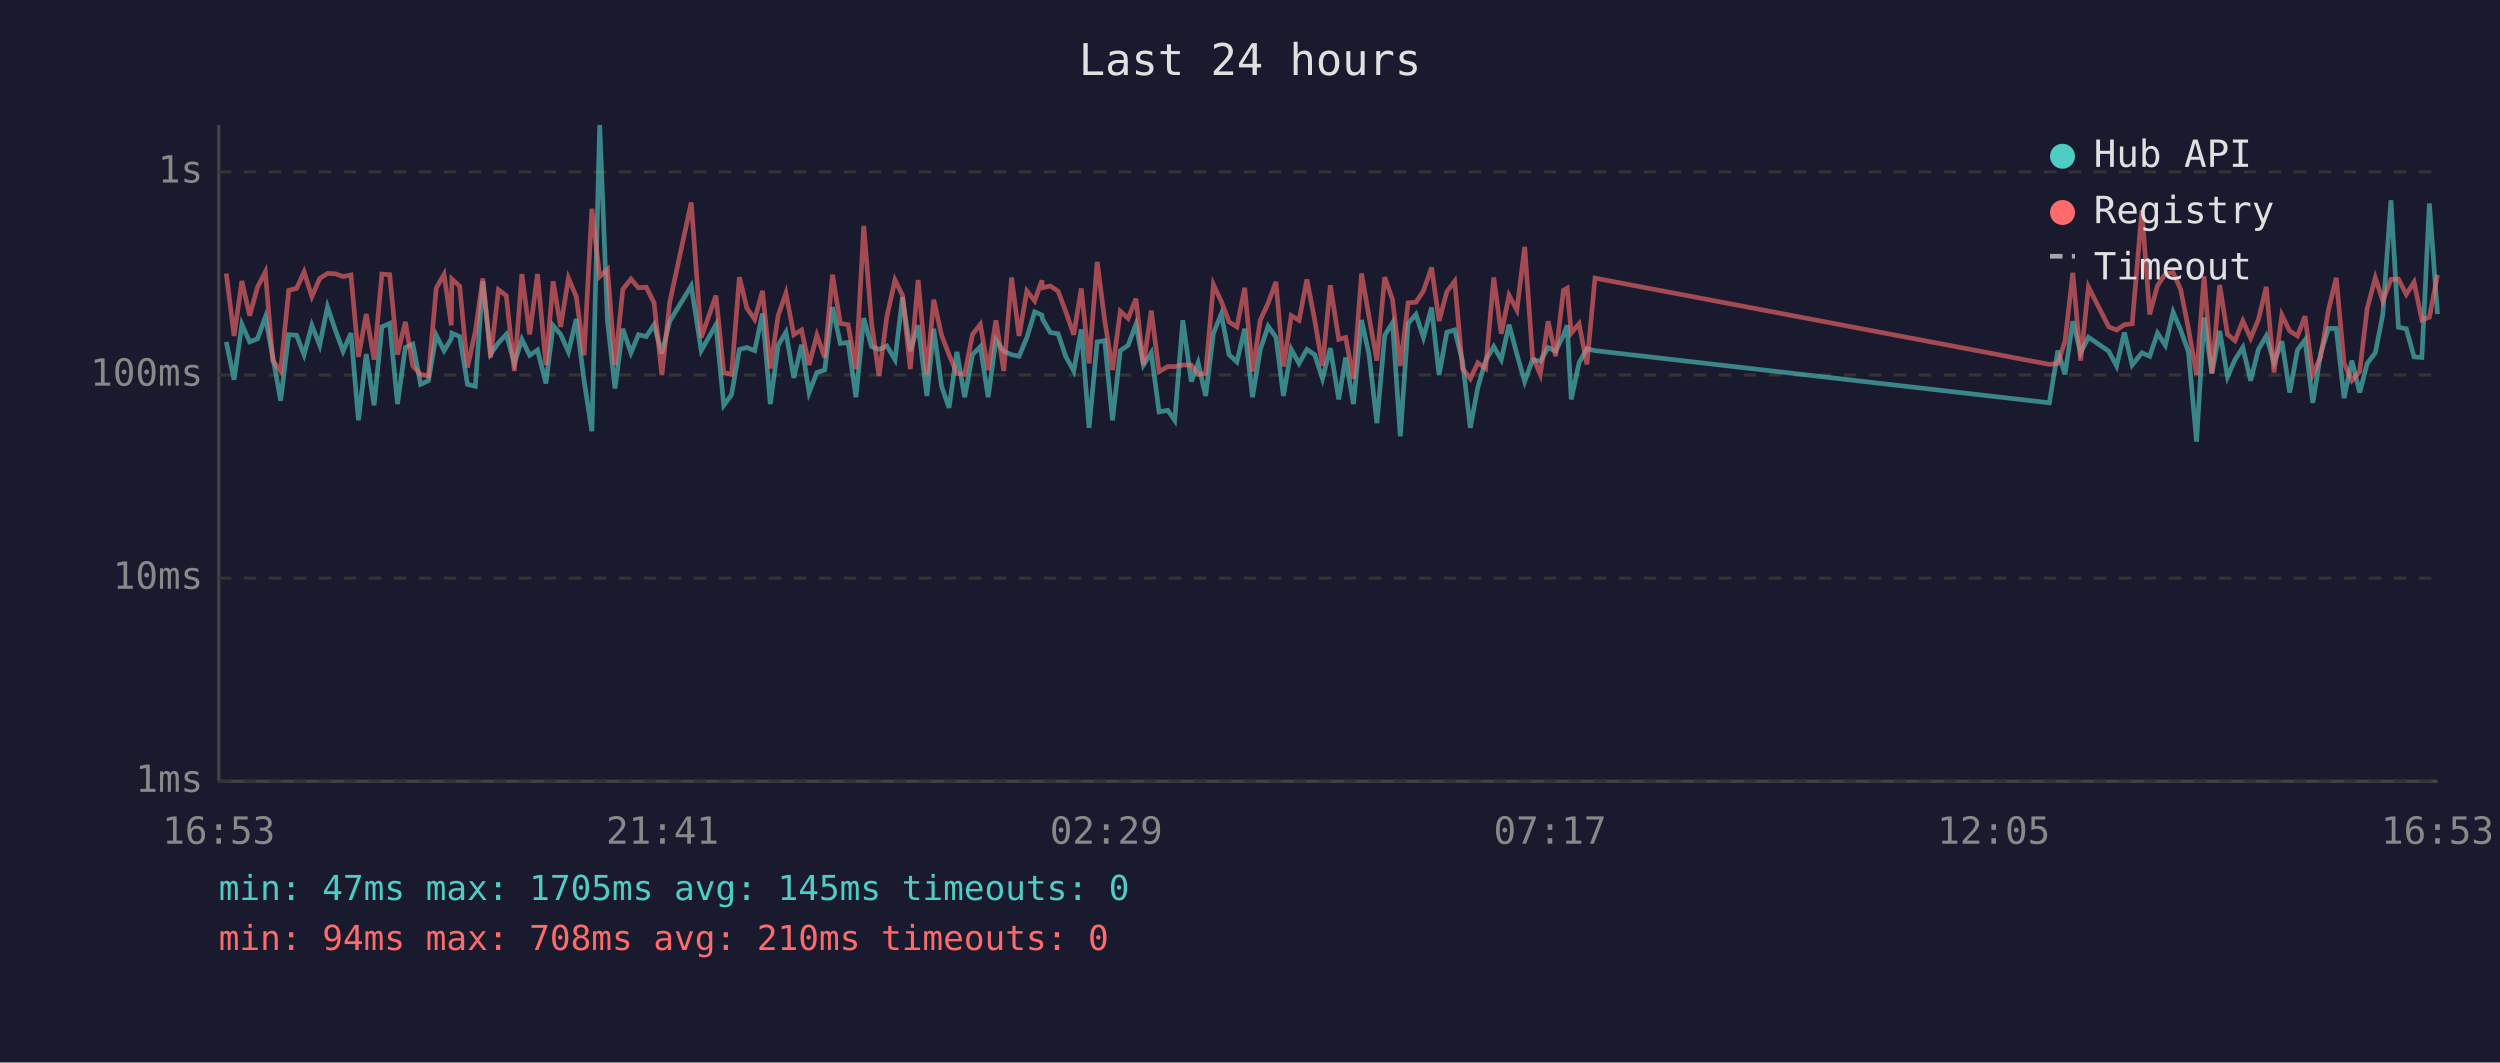
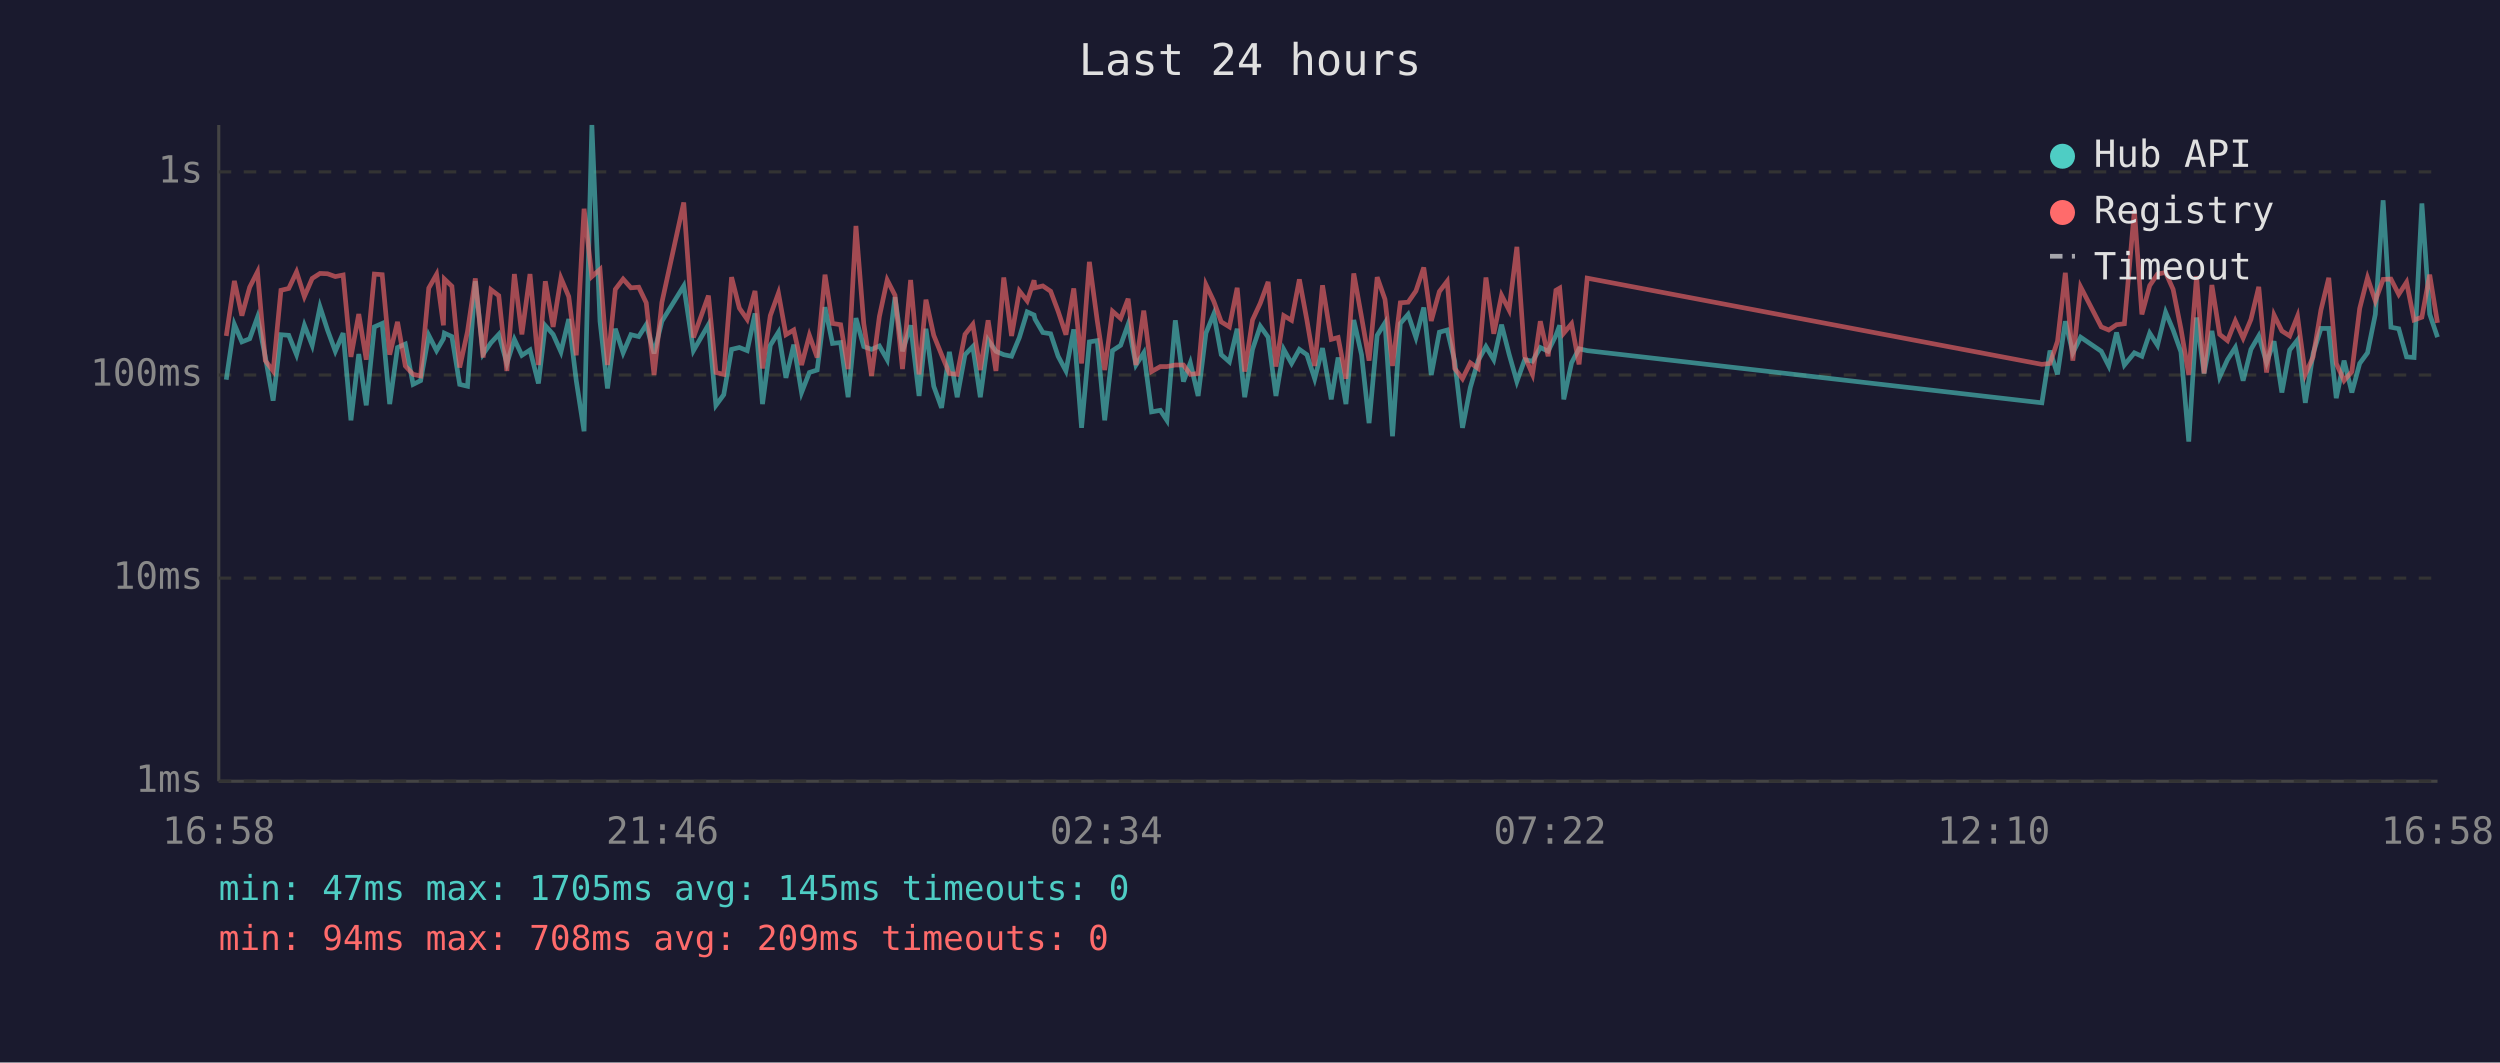
<svg xmlns="http://www.w3.org/2000/svg" viewBox="0 0 800 340" font-family="monospace" font-size="12">
  <rect width="800" height="340" fill="#1a1a2e" />
  <text x="400" y="24" fill="#e0e0e0" font-size="14" text-anchor="middle">Last 24 hours</text>
  <line x1="70" y1="40" x2="70" y2="250" stroke="#444" stroke-width="1" />
  <line x1="70" y1="250" x2="780" y2="250" stroke="#444" stroke-width="1" />
  <line x1="70" y1="250" x2="780" y2="250" stroke="#333" stroke-width="1" stroke-dasharray="4" />
  <text x="65" y="250" fill="#888" text-anchor="end" dominant-baseline="middle">1ms</text>
  <line x1="70" y1="185" x2="780" y2="185" stroke="#333" stroke-width="1" stroke-dasharray="4" />
  <text x="65" y="185" fill="#888" text-anchor="end" dominant-baseline="middle">10ms</text>
  <line x1="70" y1="120" x2="780" y2="120" stroke="#333" stroke-width="1" stroke-dasharray="4" />
  <text x="65" y="120" fill="#888" text-anchor="end" dominant-baseline="middle">100ms</text>
  <line x1="70" y1="55" x2="780" y2="55" stroke="#333" stroke-width="1" stroke-dasharray="4" />
  <text x="65" y="55" fill="#888" text-anchor="end" dominant-baseline="middle">1s</text>
-   <text x="70" y="270" fill="#888" text-anchor="middle">16:53</text>
-   <text x="212" y="270" fill="#888" text-anchor="middle">21:41</text>
-   <text x="354" y="270" fill="#888" text-anchor="middle">02:29</text>
-   <text x="496" y="270" fill="#888" text-anchor="middle">07:17</text>
-   <text x="638" y="270" fill="#888" text-anchor="middle">12:05</text>
-   <text x="780" y="270" fill="#888" text-anchor="middle">16:53</text>
-   <polyline points="72.4,109.4 74.9,121.5 77.4,103.8 79.9,109.4 82.4,108.4 84.9,101.5 87.3,114.2 89.8,128.2 92.4,107.1 94.9,107.3 97.3,113.5 99.8,104.1 102.3,110.5 104.8,98.2 107.3,105.6 109.8,112.4 112.3,106.6 114.7,134.5 117.2,113.3 119.7,129.7 122.2,104.6 124.7,103.5 127.2,129.3 129.7,111.2 132.1,110.1 134.6,123.0 137.1,121.8 139.6,107.3 142.1,112.2 144.4,108.4 144.6,106.6 147.1,107.7 149.6,123.0 152.1,123.6 154.5,90.0 157.0,113.3 159.5,109.7 162.0,107.0 164.6,116.3 167.0,108.6 169.5,113.7 172.0,112.0 174.7,122.7 177.0,104.2 179.4,107.0 181.9,112.6 184.4,102.1 186.9,121.8 189.4,138.0 191.9,40.0 194.4,102.8 196.8,124.3 199.3,105.2 201.9,112.9 204.3,107.1 206.8,107.7 209.3,103.9 211.8,113.1 214.3,102.8 221.2,91.5 224.4,112.2 229.1,103.9 231.6,129.7 234.1,126.3 236.6,111.8 239.0,111.2 241.5,112.2 244.0,100.3 246.5,129.3 249.0,110.5 251.5,106.3 254.0,120.9 256.5,110.3 258.9,125.6 261.4,119.2 263.9,118.4 266.4,98.3 268.9,109.9 271.4,109.6 273.9,127.1 276.4,101.8 278.9,110.9 281.3,111.8 283.8,110.7 286.4,115.1 288.8,95.1 291.3,112.4 293.8,104.1 296.6,126.7 298.8,105.2 301.3,123.6 303.7,130.5 306.2,112.6 308.7,127.1 311.2,113.5 313.7,110.9 316.2,127.1 318.7,108.8 321.2,112.4 323.7,113.5 326.1,114.0 328.6,108.0 331.1,99.8 333.4,100.8 333.6,102.1 336.1,106.4 338.6,106.8 341.0,114.0 343.6,118.7 346.0,105.4 348.5,136.9 351.1,109.4 353.5,109.0 356.0,134.5 358.5,112.2 361.0,110.5 363.5,103.8 365.9,116.8 368.4,112.9 370.9,131.8 373.7,131.3 375.9,134.5 378.5,102.5 381.2,122.1 383.4,116.1 385.8,126.7 388.3,106.6 390.8,100.5 393.3,113.5 395.8,115.8 398.3,105.2 400.8,127.1 403.3,111.8 405.8,104.4 408.3,107.9 410.7,126.7 413.2,111.8 415.7,116.3 418.2,111.8 420.7,113.5 423.2,121.2 425.7,111.4 428.4,127.8 430.6,114.4 433.1,129.3 435.7,102.4 438.1,113.5 440.6,135.4 443.1,107.3 445.6,103.3 448.1,139.6 450.6,103.5 453.1,100.6 455.5,108.0 458.1,98.4 460.5,120.0 463.0,106.3 465.5,105.6 468.0,115.6 470.5,136.9 472.9,124.0 475.4,115.4 478.0,110.9 480.4,115.1 482.9,103.9 485.4,113.3 487.9,122.1 490.4,115.1 492.9,115.6 495.4,111.2 497.8,112.4 500.3,107.3 501.5,104.1 502.8,127.8 505.3,116.1 507.8,111.6 510.4,112.2 655.8,128.9 658.5,112.2 660.8,119.8 663.3,102.8 665.8,112.9 668.3,107.9 674.8,112.4 677.3,117.1 679.8,106.4 682.3,116.8 685.4,112.9 687.9,114.0 690.4,106.6 692.9,110.5 695.4,99.9 697.8,105.6 700.3,112.6 702.9,141.3 705.3,101.6 707.8,119.5 710.3,105.9 712.8,120.6 715.2,115.1 717.7,111.2 720.2,121.8 722.7,111.8 725.2,107.5 727.7,116.1 730.2,109.2 732.7,125.6 735.2,112.0 737.6,108.8 740.1,128.9 742.6,113.1 745.1,105.1 747.6,105.1 750.1,127.4 752.6,115.4 755.1,125.6 757.5,116.3 760.1,112.9 762.5,100.6 765.1,64.1 767.5,104.7 770.0,105.2 772.5,114.2 775.0,114.4 777.4,65.1 780.0,100.5" fill="none" stroke="#4ecdc4" stroke-width="1.5" opacity="0.6" />
-   <polyline points="72.4,87.5 74.9,107.5 77.4,89.9 79.9,101.0 82.4,91.9 84.9,87.0 87.3,115.4 89.8,118.7 92.4,92.9 94.9,92.3 97.3,87.0 99.8,94.9 102.3,89.1 104.8,87.5 107.3,87.6 109.8,88.5 112.3,88.0 114.7,114.2 117.2,100.5 119.7,115.1 122.2,87.7 124.7,87.9 127.2,113.5 129.7,103.0 132.1,117.1 134.6,119.8 137.1,120.3 139.6,92.2 142.1,87.8 144.4,104.1 144.6,89.3 147.1,91.6 149.6,117.6 152.1,106.1 154.5,89.1 157.0,114.4 159.5,92.7 162.0,94.6 164.6,118.7 167.0,87.7 169.5,107.0 172.0,87.7 174.7,116.8 177.0,90.0 179.4,104.6 181.9,89.0 184.4,94.9 186.9,113.7 189.4,66.8 191.9,88.5 194.4,86.2 196.8,116.8 199.3,92.6 201.9,89.3 204.3,92.1 206.8,91.9 209.3,96.9 211.8,120.0 214.3,96.8 221.2,64.8 224.4,108.0 229.1,94.6 231.6,119.2 234.1,119.8 236.6,88.7 239.0,98.6 241.5,102.2 244.0,93.1 246.5,117.9 249.0,101.0 251.5,93.8 254.0,107.1 256.5,105.6 258.9,116.8 261.4,107.3 263.9,114.4 266.4,87.9 268.9,103.5 271.4,103.9 273.9,118.1 276.4,72.3 278.9,103.5 281.3,120.3 283.8,101.3 286.4,89.6 288.8,94.5 291.3,118.1 293.8,89.6 296.6,119.8 298.8,95.9 301.3,107.3 303.7,113.5 306.2,119.5 308.7,119.8 311.2,107.0 313.7,103.8 316.2,118.4 318.7,102.5 321.2,118.7 323.7,88.8 326.1,107.5 328.6,93.1 331.1,96.3 333.4,89.7 333.6,92.1 336.1,91.5 338.6,93.2 341.0,99.6 343.6,107.1 346.0,92.3 348.5,116.3 351.1,83.8 353.5,102.5 356.0,118.4 358.5,99.6 361.0,101.9 363.5,95.6 365.9,116.8 368.4,99.4 370.9,118.9 373.7,117.3 375.9,117.3 378.5,116.8 381.2,116.8 383.4,119.8 385.8,119.5 388.3,91.1 390.8,96.4 393.3,103.0 395.8,104.6 398.3,92.1 400.8,118.9 403.3,102.4 405.8,97.0 408.3,90.2 410.7,117.3 413.2,101.0 415.7,102.5 418.2,89.4 420.7,102.4 423.2,117.1 425.7,91.3 428.4,108.6 430.6,108.0 433.1,121.2 435.7,87.5 438.1,101.5 440.6,115.4 443.1,88.7 445.6,95.8 448.1,117.1 450.6,96.9 453.1,96.7 455.5,93.1 458.1,85.6 460.5,102.7 463.0,93.3 465.5,90.0 468.0,117.9 470.5,121.2 472.9,116.1 475.4,117.9 478.0,88.8 480.4,106.8 482.9,94.5 485.4,99.2 487.9,79.0 490.4,114.0 492.9,119.8 495.4,102.8 497.8,114.0 500.3,92.9 501.5,92.2 502.8,106.6 505.3,103.6 507.8,116.6 510.4,89.0 655.8,116.6 658.5,116.3 660.8,109.2 663.3,87.3 665.8,115.4 668.3,91.8 674.8,104.6 677.3,105.6 679.8,103.9 682.3,103.6 685.4,67.3 687.9,100.6 690.4,91.4 692.9,87.7 695.4,87.2 697.8,92.6 700.3,105.2 702.9,120.0 705.3,88.4 707.8,119.5 710.3,91.2 712.8,107.0 715.2,109.0 717.7,102.7 720.2,108.2 722.7,102.2 725.2,91.8 727.7,119.2 730.2,100.8 732.7,105.9 735.2,107.5 737.6,101.2 740.1,119.8 742.6,114.2 745.1,99.2 747.6,88.9 750.1,116.3 752.6,121.8 755.1,118.9 757.5,98.7 760.1,88.9 762.5,96.3 765.1,89.4 767.5,89.3 770.0,94.2 772.5,90.3 775.0,102.4 777.4,101.5 780.0,87.9" fill="none" stroke="#ff6b6b" stroke-width="1.5" opacity="0.6" />
+   <text x="70" y="270" fill="#888" text-anchor="middle">16:58</text>
+   <text x="212" y="270" fill="#888" text-anchor="middle">21:46</text>
+   <text x="354" y="270" fill="#888" text-anchor="middle">02:34</text>
+   <text x="496" y="270" fill="#888" text-anchor="middle">07:22</text>
+   <text x="638" y="270" fill="#888" text-anchor="middle">12:10</text>
+   <text x="780" y="270" fill="#888" text-anchor="middle">16:58</text>
+   <polyline points="72.4,121.5 75.0,103.8 77.4,109.4 79.9,108.4 82.4,101.5 84.9,114.2 87.4,128.2 89.9,107.1 92.4,107.3 94.9,113.5 97.4,104.1 99.9,110.5 102.4,98.2 104.8,105.6 107.3,112.4 109.8,106.6 112.3,134.5 114.8,113.3 117.2,129.7 119.8,104.6 122.3,103.5 124.7,129.3 127.2,111.2 129.7,110.1 132.2,123.0 134.6,121.8 137.2,107.3 139.7,112.2 141.9,108.4 142.2,106.6 144.6,107.7 147.1,123.0 149.6,123.6 152.1,90.0 154.6,113.3 157.1,109.7 159.6,107.0 162.2,116.3 164.6,108.6 167.0,113.7 169.6,112.0 172.3,122.7 174.5,104.2 177.0,107.0 179.5,112.6 182.0,102.1 184.4,121.8 186.9,138.0 189.4,40.0 192.0,102.8 194.4,124.3 196.9,105.2 199.4,112.9 201.9,107.1 204.4,107.7 206.8,103.9 209.3,113.1 211.8,102.8 218.8,91.5 221.9,112.2 226.7,103.9 229.1,129.7 231.6,126.3 234.1,111.8 236.6,111.2 239.1,112.2 241.6,100.3 244.0,129.3 246.5,110.5 249.1,106.3 251.5,120.9 254.0,110.3 256.5,125.6 259.0,119.2 261.5,118.4 264.0,98.3 266.4,109.9 269.0,109.6 271.4,127.1 273.9,101.8 276.4,110.9 278.9,111.8 281.4,110.7 283.9,115.1 286.4,95.1 288.8,112.4 291.4,104.1 294.1,126.7 296.3,105.2 298.8,123.6 301.3,130.5 303.8,112.6 306.3,127.1 308.8,113.5 311.3,110.9 313.7,127.1 316.2,108.8 318.7,112.4 321.2,113.5 323.7,114.0 326.2,108.0 328.7,99.8 330.9,100.8 331.2,102.1 333.7,106.4 336.2,106.8 338.6,114.0 341.1,118.7 343.6,105.4 346.1,136.9 348.6,109.4 351.1,109.0 353.5,134.5 356.0,112.2 358.6,110.5 361.0,103.8 363.5,116.8 366.0,112.9 368.5,131.8 371.3,131.3 373.4,134.5 376.1,102.5 378.7,122.1 380.9,116.1 383.4,126.7 385.9,106.6 388.4,100.5 390.8,113.5 393.4,115.8 395.9,105.2 398.3,127.1 400.8,111.8 403.3,104.4 405.8,107.9 408.3,126.7 410.8,111.8 413.3,116.3 415.8,111.8 418.2,113.5 420.7,121.2 423.2,111.4 426.0,127.8 428.2,114.4 430.7,129.3 433.2,102.4 435.7,113.5 438.1,135.4 440.7,107.3 443.2,103.3 445.6,139.6 448.1,103.5 450.6,100.6 453.1,108.0 455.6,98.4 458.0,120.0 460.6,106.3 463.1,105.6 465.5,115.6 468.0,136.9 470.5,124.0 473.0,115.4 475.5,110.9 478.0,115.1 480.5,103.9 482.9,113.3 485.4,122.1 487.9,115.1 490.4,115.6 492.9,111.2 495.4,112.4 497.9,107.3 499.1,104.1 500.4,127.8 502.9,116.1 505.3,111.6 507.9,112.2 653.4,128.9 656.0,112.2 658.4,119.8 660.9,102.8 663.3,112.9 665.8,107.9 672.4,112.4 674.8,117.1 677.3,106.4 679.8,116.8 683.0,112.9 685.4,114.0 687.9,106.6 690.4,110.5 693.0,99.9 695.4,105.6 697.9,112.6 700.4,141.3 702.9,101.6 705.3,119.5 707.8,105.9 710.3,120.6 712.8,115.1 715.3,111.2 717.8,121.8 720.3,111.8 722.8,107.5 725.3,116.1 727.7,109.2 730.2,125.6 732.7,112.0 735.2,108.8 737.7,128.9 740.2,113.1 742.7,105.1 745.2,105.1 747.6,127.4 750.1,115.4 752.6,125.6 755.1,116.3 757.6,112.9 760.1,100.6 762.6,64.1 765.1,104.7 767.6,105.2 770.1,114.2 772.5,114.4 775.0,65.1 777.5,100.5 780.0,107.9" fill="none" stroke="#4ecdc4" stroke-width="1.5" opacity="0.6" />
+   <polyline points="72.4,107.5 75.0,89.9 77.4,101.0 79.9,91.9 82.4,87.0 84.9,115.4 87.4,118.7 89.9,92.9 92.4,92.3 94.9,87.0 97.4,94.9 99.9,89.1 102.4,87.5 104.8,87.6 107.3,88.5 109.8,88.0 112.3,114.2 114.8,100.5 117.2,115.1 119.8,87.7 122.3,87.9 124.7,113.5 127.2,103.0 129.7,117.1 132.2,119.8 134.6,120.3 137.2,92.2 139.7,87.8 141.9,104.1 142.2,89.3 144.6,91.6 147.1,117.6 149.6,106.1 152.1,89.1 154.6,114.4 157.1,92.7 159.6,94.6 162.2,118.7 164.6,87.7 167.0,107.0 169.6,87.7 172.3,116.8 174.5,90.0 177.0,104.6 179.5,89.0 182.0,94.9 184.4,113.7 186.9,66.8 189.4,88.5 192.0,86.2 194.4,116.8 196.9,92.6 199.4,89.3 201.9,92.1 204.4,91.9 206.8,96.9 209.3,120.0 211.8,96.8 218.8,64.8 221.9,108.0 226.7,94.6 229.1,119.2 231.6,119.8 234.1,88.7 236.6,98.6 239.1,102.2 241.6,93.1 244.0,117.9 246.5,101.0 249.1,93.8 251.5,107.1 254.0,105.6 256.5,116.8 259.0,107.3 261.5,114.4 264.0,87.9 266.4,103.5 269.0,103.9 271.4,118.1 273.9,72.3 276.4,103.5 278.9,120.3 281.4,101.3 283.9,89.6 286.4,94.5 288.8,118.1 291.4,89.6 294.1,119.8 296.3,95.9 298.8,107.3 301.3,113.5 303.8,119.5 306.3,119.8 308.8,107.0 311.3,103.8 313.7,118.4 316.2,102.5 318.7,118.7 321.2,88.8 323.7,107.5 326.2,93.1 328.7,96.3 330.9,89.7 331.2,92.1 333.7,91.5 336.2,93.2 338.6,99.6 341.1,107.1 343.6,92.3 346.1,116.3 348.6,83.8 351.1,102.5 353.5,118.4 356.0,99.6 358.6,101.9 361.0,95.6 363.5,116.8 366.0,99.4 368.5,118.9 371.3,117.3 373.4,117.3 376.1,116.8 378.7,116.8 380.9,119.8 383.4,119.5 385.9,91.1 388.4,96.4 390.8,103.0 393.4,104.6 395.9,92.1 398.3,118.9 400.8,102.4 403.3,97.0 405.8,90.2 408.3,117.3 410.8,101.0 413.3,102.5 415.8,89.4 418.2,102.4 420.7,117.1 423.2,91.3 426.0,108.6 428.2,108.0 430.7,121.2 433.2,87.5 435.7,101.5 438.1,115.4 440.7,88.7 443.2,95.8 445.6,117.1 448.1,96.9 450.6,96.7 453.1,93.1 455.6,85.6 458.0,102.7 460.6,93.3 463.1,90.0 465.5,117.9 468.0,121.2 470.5,116.1 473.0,117.9 475.5,88.8 478.0,106.8 480.5,94.5 482.9,99.2 485.4,79.0 487.9,114.0 490.4,119.8 492.9,102.8 495.4,114.0 497.9,92.9 499.1,92.2 500.4,106.6 502.9,103.6 505.3,116.6 507.9,89.0 653.4,116.6 656.0,116.3 658.4,109.2 660.9,87.3 663.3,115.4 665.8,91.8 672.4,104.6 674.8,105.6 677.3,103.9 679.8,103.6 683.0,67.3 685.4,100.6 687.9,91.4 690.4,87.7 693.0,87.2 695.4,92.6 697.9,105.2 700.4,120.0 702.9,88.4 705.3,119.5 707.8,91.2 710.3,107.0 712.8,109.0 715.3,102.7 717.8,108.2 720.3,102.2 722.8,91.8 725.3,119.2 727.7,100.8 730.2,105.9 732.7,107.5 735.2,101.2 737.7,119.8 740.2,114.2 742.7,99.2 745.2,88.9 747.6,116.3 750.1,121.8 752.6,118.9 755.1,98.7 757.6,88.9 760.1,96.3 762.6,89.4 765.1,89.3 767.6,94.2 770.1,90.3 772.5,102.4 775.0,101.5 777.5,87.9 780.0,103.3" fill="none" stroke="#ff6b6b" stroke-width="1.5" opacity="0.6" />
  <circle cx="660" cy="50" r="4" fill="#4ecdc4" />
  <text x="670" y="50" fill="#e0e0e0" dominant-baseline="middle">Hub API</text>
  <circle cx="660" cy="68" r="4" fill="#ff6b6b" />
  <text x="670" y="68" fill="#e0e0e0" dominant-baseline="middle">Registry</text>
  <line x1="656" y1="82" x2="664" y2="82" stroke="#e0e0e0" stroke-width="1.5" stroke-dasharray="4,3" opacity="0.7" />
  <text x="670" y="86" fill="#e0e0e0" dominant-baseline="middle">Timeout</text>
  <text x="70" y="288" fill="#4ecdc4" font-size="11">min: 47ms  max: 1705ms  avg: 145ms  timeouts: 0</text>
-   <text x="70" y="304" fill="#ff6b6b" font-size="11">min: 94ms  max: 708ms  avg: 210ms  timeouts: 0</text>
+   <text x="70" y="304" fill="#ff6b6b" font-size="11">min: 94ms  max: 708ms  avg: 209ms  timeouts: 0</text>
</svg>
